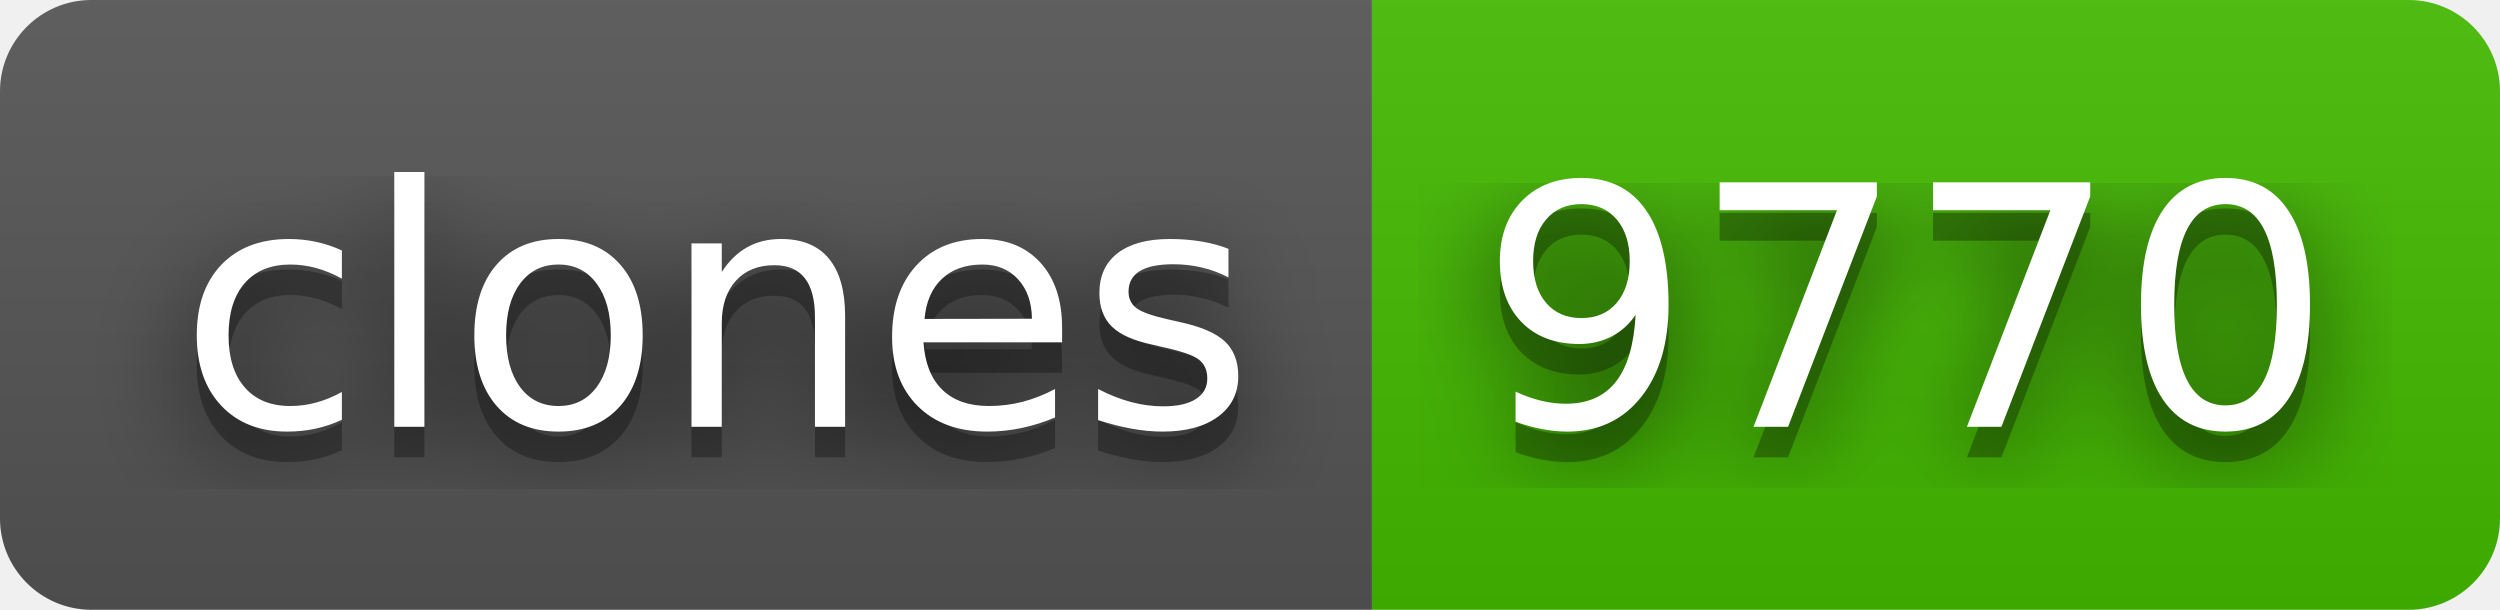
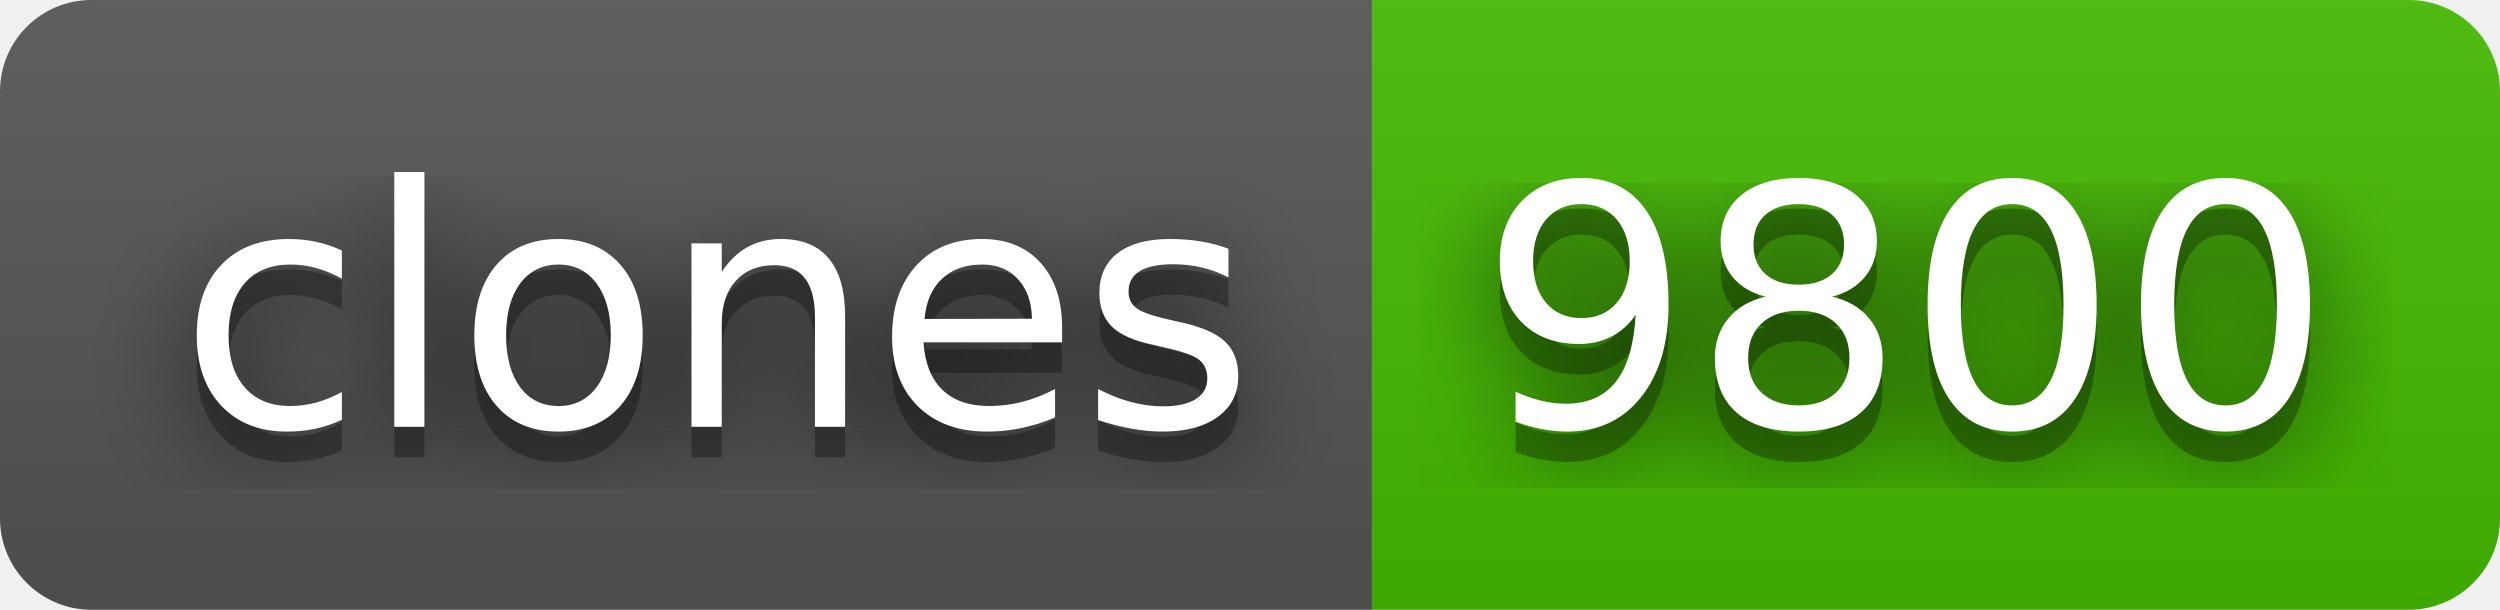
- <svg xmlns="http://www.w3.org/2000/svg" width="82" height="20" role="img" aria-label="clones: 9770">
+ <svg xmlns="http://www.w3.org/2000/svg" width="82" height="20" role="img" aria-label="clones: 9800">
  <filter id="blur">
    <feGaussianBlur stdDeviation="16" />
  </filter>
  <linearGradient id="s" x2="0" y2="100%">
    <stop offset="0" stop-color="#bbb" stop-opacity=".1" />
    <stop offset="1" stop-opacity=".1" />
  </linearGradient>
  <clipPath id="r">
    <rect width="82" height="20" rx="3" />
  </clipPath>
  <g clip-path="url(#r)">
    <rect width="45" height="20" fill="#555" />
    <rect x="45" width="37" height="20" fill="#4b0" />
    <rect width="82" height="20" fill="url(#s)" />
  </g>
  <g fill="#fff" text-anchor="middle" font-family="Verdana,Geneva,DejaVu Sans,sans-serif" text-rendering="geometricPrecision" font-size="110">
    <g transform="scale(.1)">
      <g aria-hidden="true" fill="#010101">
        <text x="235" y="150" fill-opacity=".8" filter="url(#blur)" textLength="350">clones</text>
        <text x="235" y="150" fill-opacity=".3" textLength="350">clones</text>
      </g>
      <text x="235" y="140" textLength="350">clones</text>
    </g>
    <g transform="scale(.1)">
      <g aria-hidden="true" fill="#010101">
-         <text x="625" y="150" fill-opacity=".8" filter="url(#blur)" textLength="270">9770</text>
-         <text x="625" y="150" fill-opacity=".3" textLength="270">9770</text>
+         <text x="625" y="150" fill-opacity=".8" filter="url(#blur)" textLength="270">9800</text>
+         <text x="625" y="150" fill-opacity=".3" textLength="270">9800</text>
      </g>
-       <text x="625" y="140" textLength="270">9770</text>
+       <text x="625" y="140" textLength="270">9800</text>
    </g>
  </g>
</svg>
